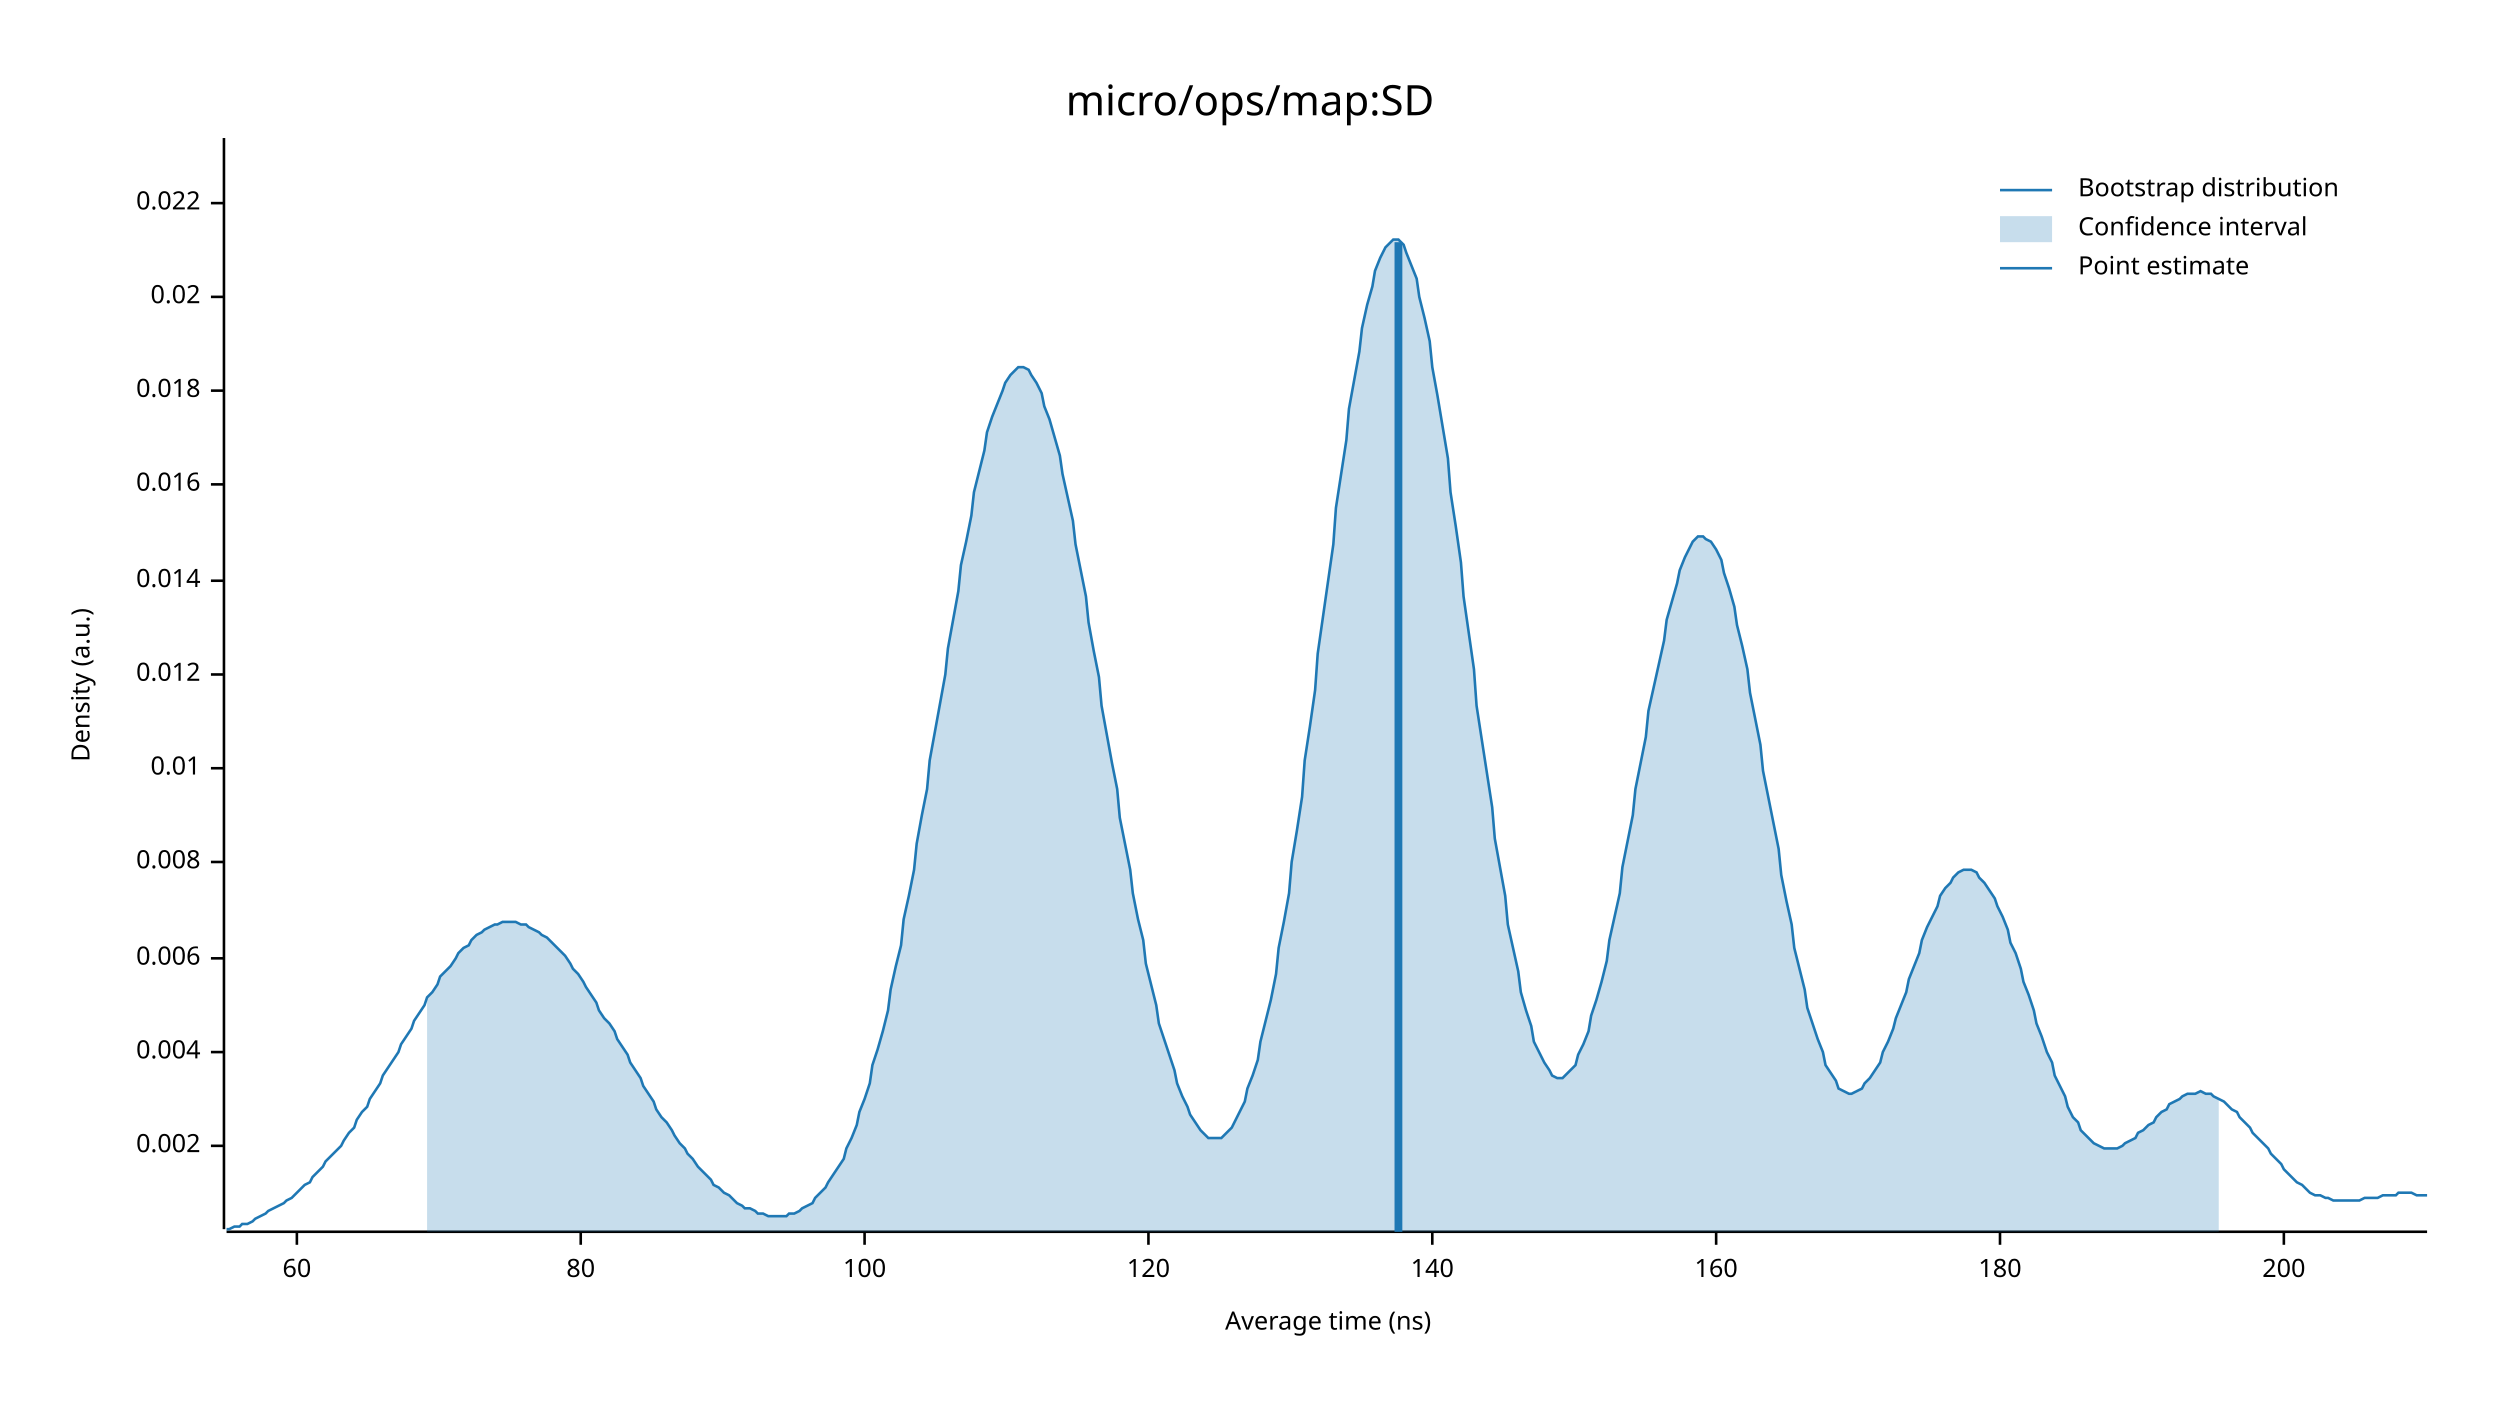
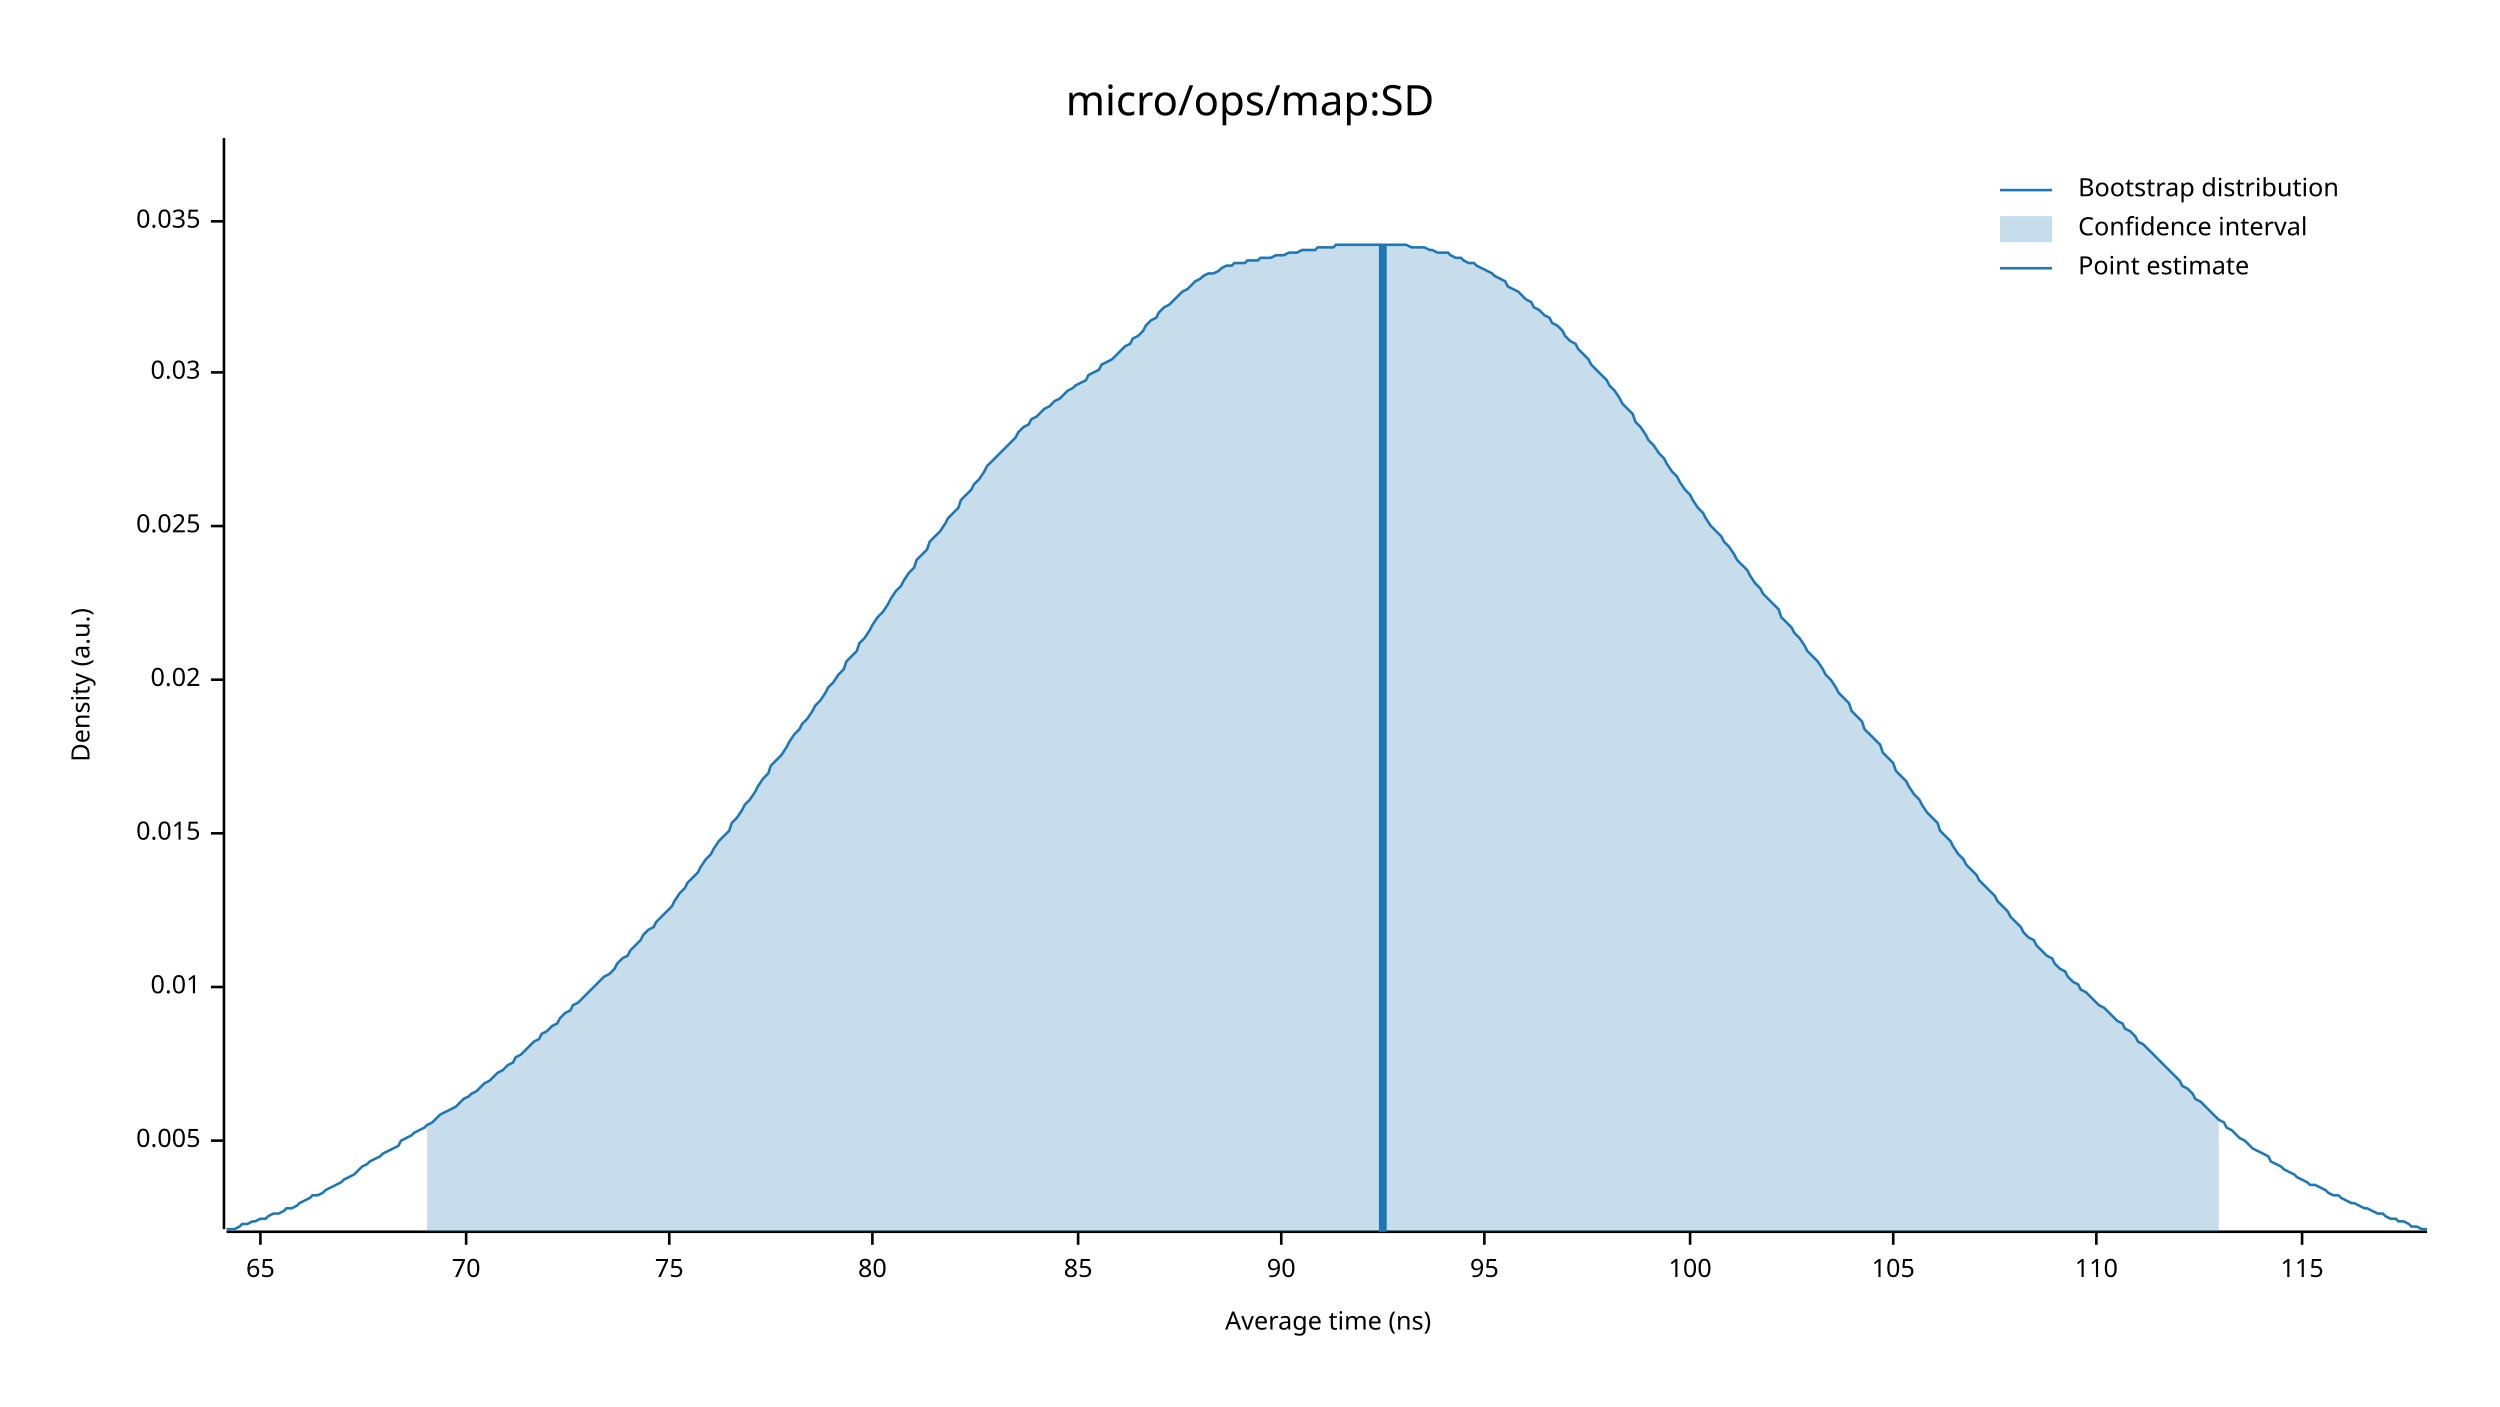
<svg xmlns="http://www.w3.org/2000/svg" width="960" height="540" viewBox="0 0 960 540">
  <text x="480" y="32" dy="0.76em" text-anchor="middle" font-family="sans-serif" font-size="16.129" opacity="1" fill="#000000">
micro/ops/map:SD
</text>
  <text x="27" y="263" dy="0.76em" text-anchor="middle" font-family="sans-serif" font-size="9.677" opacity="1" fill="#000000" transform="rotate(270, 27, 263)">
Density (a.u.)
</text>
  <text x="510" y="513" dy="-0.5ex" text-anchor="middle" font-family="sans-serif" font-size="9.677" opacity="1" fill="#000000">
Average time (ns)
</text>
  <polyline fill="none" opacity="1" stroke="#000000" stroke-width="1" points="86,53 86,472 " />
-   <text x="77" y="440" dy="0.5ex" text-anchor="end" font-family="sans-serif" font-size="9.677" opacity="1" fill="#000000">
- 0.002
+   <text x="77" y="438" dy="0.5ex" text-anchor="end" font-family="sans-serif" font-size="9.677" opacity="1" fill="#000000">
+ 0.005
</text>
-   <polyline fill="none" opacity="1" stroke="#000000" stroke-width="1" points="81,440 86,440 " />
-   <text x="77" y="404" dy="0.5ex" text-anchor="end" font-family="sans-serif" font-size="9.677" opacity="1" fill="#000000">
- 0.004
- </text>
-   <polyline fill="none" opacity="1" stroke="#000000" stroke-width="1" points="81,404 86,404 " />
-   <text x="77" y="368" dy="0.5ex" text-anchor="end" font-family="sans-serif" font-size="9.677" opacity="1" fill="#000000">
- 0.006
- </text>
-   <polyline fill="none" opacity="1" stroke="#000000" stroke-width="1" points="81,368 86,368 " />
-   <text x="77" y="331" dy="0.5ex" text-anchor="end" font-family="sans-serif" font-size="9.677" opacity="1" fill="#000000">
- 0.008
- </text>
-   <polyline fill="none" opacity="1" stroke="#000000" stroke-width="1" points="81,331 86,331 " />
-   <text x="77" y="295" dy="0.5ex" text-anchor="end" font-family="sans-serif" font-size="9.677" opacity="1" fill="#000000">
+   <polyline fill="none" opacity="1" stroke="#000000" stroke-width="1" points="81,438 86,438 " />
+   <text x="77" y="379" dy="0.5ex" text-anchor="end" font-family="sans-serif" font-size="9.677" opacity="1" fill="#000000">
0.01
</text>
-   <polyline fill="none" opacity="1" stroke="#000000" stroke-width="1" points="81,295 86,295 " />
-   <text x="77" y="259" dy="0.5ex" text-anchor="end" font-family="sans-serif" font-size="9.677" opacity="1" fill="#000000">
- 0.012
+   <polyline fill="none" opacity="1" stroke="#000000" stroke-width="1" points="81,379 86,379 " />
+   <text x="77" y="320" dy="0.5ex" text-anchor="end" font-family="sans-serif" font-size="9.677" opacity="1" fill="#000000">
+ 0.015
</text>
-   <polyline fill="none" opacity="1" stroke="#000000" stroke-width="1" points="81,259 86,259 " />
-   <text x="77" y="223" dy="0.5ex" text-anchor="end" font-family="sans-serif" font-size="9.677" opacity="1" fill="#000000">
- 0.014
- </text>
-   <polyline fill="none" opacity="1" stroke="#000000" stroke-width="1" points="81,223 86,223 " />
-   <text x="77" y="186" dy="0.5ex" text-anchor="end" font-family="sans-serif" font-size="9.677" opacity="1" fill="#000000">
- 0.016
- </text>
-   <polyline fill="none" opacity="1" stroke="#000000" stroke-width="1" points="81,186 86,186 " />
-   <text x="77" y="150" dy="0.5ex" text-anchor="end" font-family="sans-serif" font-size="9.677" opacity="1" fill="#000000">
- 0.018
- </text>
-   <polyline fill="none" opacity="1" stroke="#000000" stroke-width="1" points="81,150 86,150 " />
-   <text x="77" y="114" dy="0.5ex" text-anchor="end" font-family="sans-serif" font-size="9.677" opacity="1" fill="#000000">
+   <polyline fill="none" opacity="1" stroke="#000000" stroke-width="1" points="81,320 86,320 " />
+   <text x="77" y="261" dy="0.5ex" text-anchor="end" font-family="sans-serif" font-size="9.677" opacity="1" fill="#000000">
0.02
</text>
-   <polyline fill="none" opacity="1" stroke="#000000" stroke-width="1" points="81,114 86,114 " />
-   <text x="77" y="78" dy="0.5ex" text-anchor="end" font-family="sans-serif" font-size="9.677" opacity="1" fill="#000000">
- 0.022
+   <polyline fill="none" opacity="1" stroke="#000000" stroke-width="1" points="81,261 86,261 " />
+   <text x="77" y="202" dy="0.5ex" text-anchor="end" font-family="sans-serif" font-size="9.677" opacity="1" fill="#000000">
+ 0.025
</text>
-   <polyline fill="none" opacity="1" stroke="#000000" stroke-width="1" points="81,78 86,78 " />
+   <polyline fill="none" opacity="1" stroke="#000000" stroke-width="1" points="81,202 86,202 " />
+   <text x="77" y="143" dy="0.5ex" text-anchor="end" font-family="sans-serif" font-size="9.677" opacity="1" fill="#000000">
+ 0.03
+ </text>
+   <polyline fill="none" opacity="1" stroke="#000000" stroke-width="1" points="81,143 86,143 " />
+   <text x="77" y="85" dy="0.5ex" text-anchor="end" font-family="sans-serif" font-size="9.677" opacity="1" fill="#000000">
+ 0.035
+ </text>
+   <polyline fill="none" opacity="1" stroke="#000000" stroke-width="1" points="81,85 86,85 " />
  <polyline fill="none" opacity="1" stroke="#000000" stroke-width="1" points="87,473 932,473 " />
-   <text x="114" y="483" dy="0.76em" text-anchor="middle" font-family="sans-serif" font-size="9.677" opacity="1" fill="#000000">
- 60
+   <text x="100" y="483" dy="0.76em" text-anchor="middle" font-family="sans-serif" font-size="9.677" opacity="1" fill="#000000">
+ 65
</text>
-   <polyline fill="none" opacity="1" stroke="#000000" stroke-width="1" points="114,473 114,478 " />
-   <text x="223" y="483" dy="0.76em" text-anchor="middle" font-family="sans-serif" font-size="9.677" opacity="1" fill="#000000">
+   <polyline fill="none" opacity="1" stroke="#000000" stroke-width="1" points="100,473 100,478 " />
+   <text x="179" y="483" dy="0.76em" text-anchor="middle" font-family="sans-serif" font-size="9.677" opacity="1" fill="#000000">
+ 70
+ </text>
+   <polyline fill="none" opacity="1" stroke="#000000" stroke-width="1" points="179,473 179,478 " />
+   <text x="257" y="483" dy="0.76em" text-anchor="middle" font-family="sans-serif" font-size="9.677" opacity="1" fill="#000000">
+ 75
+ </text>
+   <polyline fill="none" opacity="1" stroke="#000000" stroke-width="1" points="257,473 257,478 " />
+   <text x="335" y="483" dy="0.76em" text-anchor="middle" font-family="sans-serif" font-size="9.677" opacity="1" fill="#000000">
80
</text>
-   <polyline fill="none" opacity="1" stroke="#000000" stroke-width="1" points="223,473 223,478 " />
-   <text x="332" y="483" dy="0.76em" text-anchor="middle" font-family="sans-serif" font-size="9.677" opacity="1" fill="#000000">
+   <polyline fill="none" opacity="1" stroke="#000000" stroke-width="1" points="335,473 335,478 " />
+   <text x="414" y="483" dy="0.76em" text-anchor="middle" font-family="sans-serif" font-size="9.677" opacity="1" fill="#000000">
+ 85
+ </text>
+   <polyline fill="none" opacity="1" stroke="#000000" stroke-width="1" points="414,473 414,478 " />
+   <text x="492" y="483" dy="0.76em" text-anchor="middle" font-family="sans-serif" font-size="9.677" opacity="1" fill="#000000">
+ 90
+ </text>
+   <polyline fill="none" opacity="1" stroke="#000000" stroke-width="1" points="492,473 492,478 " />
+   <text x="570" y="483" dy="0.76em" text-anchor="middle" font-family="sans-serif" font-size="9.677" opacity="1" fill="#000000">
+ 95
+ </text>
+   <polyline fill="none" opacity="1" stroke="#000000" stroke-width="1" points="570,473 570,478 " />
+   <text x="649" y="483" dy="0.76em" text-anchor="middle" font-family="sans-serif" font-size="9.677" opacity="1" fill="#000000">
100
</text>
-   <polyline fill="none" opacity="1" stroke="#000000" stroke-width="1" points="332,473 332,478 " />
-   <text x="441" y="483" dy="0.76em" text-anchor="middle" font-family="sans-serif" font-size="9.677" opacity="1" fill="#000000">
- 120
+   <polyline fill="none" opacity="1" stroke="#000000" stroke-width="1" points="649,473 649,478 " />
+   <text x="727" y="483" dy="0.76em" text-anchor="middle" font-family="sans-serif" font-size="9.677" opacity="1" fill="#000000">
+ 105
</text>
-   <polyline fill="none" opacity="1" stroke="#000000" stroke-width="1" points="441,473 441,478 " />
-   <text x="550" y="483" dy="0.76em" text-anchor="middle" font-family="sans-serif" font-size="9.677" opacity="1" fill="#000000">
- 140
+   <polyline fill="none" opacity="1" stroke="#000000" stroke-width="1" points="727,473 727,478 " />
+   <text x="805" y="483" dy="0.76em" text-anchor="middle" font-family="sans-serif" font-size="9.677" opacity="1" fill="#000000">
+ 110
</text>
-   <polyline fill="none" opacity="1" stroke="#000000" stroke-width="1" points="550,473 550,478 " />
-   <text x="659" y="483" dy="0.76em" text-anchor="middle" font-family="sans-serif" font-size="9.677" opacity="1" fill="#000000">
- 160
+   <polyline fill="none" opacity="1" stroke="#000000" stroke-width="1" points="805,473 805,478 " />
+   <text x="884" y="483" dy="0.76em" text-anchor="middle" font-family="sans-serif" font-size="9.677" opacity="1" fill="#000000">
+ 115
</text>
-   <polyline fill="none" opacity="1" stroke="#000000" stroke-width="1" points="659,473 659,478 " />
-   <text x="768" y="483" dy="0.76em" text-anchor="middle" font-family="sans-serif" font-size="9.677" opacity="1" fill="#000000">
- 180
- </text>
-   <polyline fill="none" opacity="1" stroke="#000000" stroke-width="1" points="768,473 768,478 " />
-   <text x="877" y="483" dy="0.76em" text-anchor="middle" font-family="sans-serif" font-size="9.677" opacity="1" fill="#000000">
- 200
- </text>
-   <polyline fill="none" opacity="1" stroke="#000000" stroke-width="1" points="877,473 877,478 " />
-   <polyline fill="none" opacity="1" stroke="#1F78B4" stroke-width="1" points="87,472 88,472 90,471 92,471 93,470 95,470 97,469 98,468 100,467 102,466 103,465 105,464 107,463 109,462 110,461 112,460 114,458 115,457 117,455 119,454 120,452 122,450 124,448 125,446 127,444 129,442 131,440 132,438 134,435 136,433 137,430 139,427 141,425 142,422 144,419 146,416 147,413 149,410 151,407 153,404 154,401 156,398 158,395 159,392 161,389 163,386 164,383 166,381 168,378 169,375 171,373 173,371 175,368 176,366 178,364 180,363 181,361 183,359 185,358 186,357 188,356 190,355 191,355 193,354 195,354 197,354 198,354 200,355 202,355 203,356 205,357 207,358 208,359 210,360 212,362 214,364 215,365 217,367 219,370 220,372 222,374 224,377 225,379 227,382 229,385 230,388 232,391 234,393 236,396 237,399 239,402 241,405 242,408 244,411 246,414 247,417 249,420 251,423 252,426 254,429 256,431 258,434 259,436 261,439 263,441 264,443 266,445 268,448 269,449 271,451 273,453 274,455 276,456 278,458 280,459 281,460 283,462 285,463 286,464 288,464 290,465 291,466 293,466 295,467 296,467 298,467 300,467 302,467 303,466 305,466 307,465 308,464 310,463 312,462 313,460 315,458 317,456 318,454 320,451 322,448 324,445 325,441 327,437 329,432 330,427 332,422 334,416 335,409 337,403 339,396 341,388 342,380 344,371 346,363 347,353 349,344 351,334 352,324 354,313 356,303 357,292 359,281 361,270 363,259 364,249 366,238 368,227 369,217 371,208 373,198 374,189 376,181 378,173 379,166 381,160 383,155 385,150 386,147 388,144 390,142 391,141 393,141 395,142 396,144 398,147 400,151 401,156 403,161 405,168 407,175 408,182 410,191 412,200 413,209 415,219 417,229 418,239 420,250 422,260 423,271 425,282 427,293 429,303 430,314 432,324 434,334 435,343 437,353 439,361 440,370 442,378 444,386 445,393 447,399 449,405 451,411 452,416 454,421 456,425 457,428 459,431 461,434 462,435 464,437 466,437 468,437 469,437 471,435 473,433 474,431 476,427 478,423 479,418 481,413 483,407 484,400 486,392 488,384 490,374 491,364 493,354 495,343 496,331 498,319 500,306 501,292 503,279 505,265 506,251 508,237 510,223 512,209 513,195 515,182 517,169 518,157 520,146 522,135 523,126 525,117 527,110 528,104 530,99 532,95 534,93 535,92 537,92 539,94 540,97 542,102 544,107 545,114 547,122 549,131 550,141 552,152 554,164 556,176 557,189 559,202 561,216 562,229 564,243 566,257 567,271 569,284 571,297 573,310 574,322 576,333 578,344 579,355 581,364 583,373 584,381 586,388 588,394 589,400 591,404 593,408 595,411 596,413 598,414 600,414 601,413 603,411 605,409 606,405 608,401 610,396 611,390 613,384 615,377 617,369 618,361 620,352 622,343 623,333 625,323 627,313 628,303 630,293 632,283 633,273 635,264 637,255 639,246 640,238 642,231 644,224 645,219 647,214 649,210 650,208 652,206 654,206 655,207 657,208 659,211 661,215 662,220 664,226 666,233 667,240 669,248 671,257 672,266 674,276 676,286 677,296 679,306 681,316 683,326 684,336 686,346 688,355 689,364 691,372 693,380 694,387 696,393 698,399 700,404 701,409 703,412 705,415 706,418 708,419 710,420 711,420 713,419 715,418 716,416 718,414 720,411 722,408 723,404 725,400 727,395 728,391 730,386 732,381 733,376 735,371 737,366 738,361 740,356 742,352 744,348 745,344 747,341 749,339 750,337 752,335 754,334 755,334 757,334 759,335 760,337 762,339 764,342 766,345 767,348 769,352 771,357 772,362 774,366 776,372 777,377 779,382 781,388 782,393 784,398 786,404 788,408 789,413 791,417 793,421 794,425 796,429 798,431 799,434 801,436 803,438 804,439 806,440 808,441 810,441 811,441 813,441 815,440 816,439 818,438 820,437 821,435 823,434 825,432 827,431 828,429 830,427 832,426 833,424 835,423 837,422 838,421 840,420 842,420 843,420 845,419 847,420 849,420 850,421 852,422 854,423 855,424 857,426 859,427 860,429 862,431 864,433 865,435 867,437 869,439 871,441 872,443 874,445 876,447 877,449 879,451 881,453 882,454 884,455 886,457 887,458 889,459 891,459 893,460 894,460 896,461 898,461 899,461 901,461 903,461 904,461 906,461 908,460 909,460 911,460 913,460 915,459 916,459 918,459 920,459 921,458 923,458 925,458 926,458 928,459 930,459 932,459 " />
-   <polygon opacity="0.25" fill="#1F78B4" points="164,383 166,381 168,378 169,375 171,373 173,371 175,368 176,366 178,364 180,363 181,361 183,359 185,358 186,357 188,356 190,355 191,355 193,354 195,354 197,354 198,354 200,355 202,355 203,356 205,357 207,358 208,359 210,360 212,362 214,364 215,365 217,367 219,370 220,372 222,374 224,377 225,379 227,382 229,385 230,388 232,391 234,393 236,396 237,399 239,402 241,405 242,408 244,411 246,414 247,417 249,420 251,423 252,426 254,429 256,431 258,434 259,436 261,439 263,441 264,443 266,445 268,448 269,449 271,451 273,453 274,455 276,456 278,458 280,459 281,460 283,462 285,463 286,464 288,464 290,465 291,466 293,466 295,467 296,467 298,467 300,467 302,467 303,466 305,466 307,465 308,464 310,463 312,462 313,460 315,458 317,456 318,454 320,451 322,448 324,445 325,441 327,437 329,432 330,427 332,422 334,416 335,409 337,403 339,396 341,388 342,380 344,371 346,363 347,353 349,344 351,334 352,324 354,313 356,303 357,292 359,281 361,270 363,259 364,249 366,238 368,227 369,217 371,208 373,198 374,189 376,181 378,173 379,166 381,160 383,155 385,150 386,147 388,144 390,142 391,141 393,141 395,142 396,144 398,147 400,151 401,156 403,161 405,168 407,175 408,182 410,191 412,200 413,209 415,219 417,229 418,239 420,250 422,260 423,271 425,282 427,293 429,303 430,314 432,324 434,334 435,343 437,353 439,361 440,370 442,378 444,386 445,393 447,399 449,405 451,411 452,416 454,421 456,425 457,428 459,431 461,434 462,435 464,437 466,437 468,437 469,437 471,435 473,433 474,431 476,427 478,423 479,418 481,413 483,407 484,400 486,392 488,384 490,374 491,364 493,354 495,343 496,331 498,319 500,306 501,292 503,279 505,265 506,251 508,237 510,223 512,209 513,195 515,182 517,169 518,157 520,146 522,135 523,126 525,117 527,110 528,104 530,99 532,95 534,93 535,92 537,92 539,94 540,97 542,102 544,107 545,114 547,122 549,131 550,141 552,152 554,164 556,176 557,189 559,202 561,216 562,229 564,243 566,257 567,271 569,284 571,297 573,310 574,322 576,333 578,344 579,355 581,364 583,373 584,381 586,388 588,394 589,400 591,404 593,408 595,411 596,413 598,414 600,414 601,413 603,411 605,409 606,405 608,401 610,396 611,390 613,384 615,377 617,369 618,361 620,352 622,343 623,333 625,323 627,313 628,303 630,293 632,283 633,273 635,264 637,255 639,246 640,238 642,231 644,224 645,219 647,214 649,210 650,208 652,206 654,206 655,207 657,208 659,211 661,215 662,220 664,226 666,233 667,240 669,248 671,257 672,266 674,276 676,286 677,296 679,306 681,316 683,326 684,336 686,346 688,355 689,364 691,372 693,380 694,387 696,393 698,399 700,404 701,409 703,412 705,415 706,418 708,419 710,420 711,420 713,419 715,418 716,416 718,414 720,411 722,408 723,404 725,400 727,395 728,391 730,386 732,381 733,376 735,371 737,366 738,361 740,356 742,352 744,348 745,344 747,341 749,339 750,337 752,335 754,334 755,334 757,334 759,335 760,337 762,339 764,342 766,345 767,348 769,352 771,357 772,362 774,366 776,372 777,377 779,382 781,388 782,393 784,398 786,404 788,408 789,413 791,417 793,421 794,425 796,429 798,431 799,434 801,436 803,438 804,439 806,440 808,441 810,441 811,441 813,441 815,440 816,439 818,438 820,437 821,435 823,434 825,432 827,431 828,429 830,427 832,426 833,424 835,423 837,422 838,421 840,420 842,420 843,420 845,419 847,420 849,420 850,421 852,422 852,473 164,473 " />
-   <polyline fill="none" opacity="1" stroke="#1F78B4" stroke-width="3" points="537,473 537,93 " />
+   <polyline fill="none" opacity="1" stroke="#000000" stroke-width="1" points="884,473 884,478 " />
+   <polyline fill="none" opacity="1" stroke="#1F78B4" stroke-width="1" points="87,472 88,472 90,472 92,471 93,470 95,470 97,469 98,469 100,468 102,468 103,467 105,466 107,466 109,465 110,464 112,464 114,463 115,462 117,461 119,460 120,459 122,459 124,458 125,457 127,456 129,455 131,454 132,453 134,452 136,451 137,450 139,448 141,447 142,446 144,445 146,444 147,443 149,442 151,441 153,440 154,438 156,437 158,436 159,435 161,434 163,433 164,432 166,431 168,429 169,428 171,427 173,426 175,425 176,424 178,422 180,421 181,420 183,419 185,417 186,416 188,415 190,413 191,412 193,411 195,409 197,408 198,406 200,405 202,403 203,402 205,400 207,399 208,397 210,396 212,394 214,393 215,391 217,389 219,388 220,386 222,385 224,383 225,382 227,380 229,378 230,377 232,375 234,374 236,372 237,370 239,368 241,367 242,365 244,363 246,361 247,359 249,357 251,356 252,354 254,352 256,350 258,348 259,346 261,343 263,341 264,339 266,337 268,335 269,333 271,330 273,328 274,326 276,323 278,321 280,319 281,316 283,314 285,311 286,309 288,307 290,304 291,302 293,299 295,297 296,294 298,292 300,290 302,287 303,285 305,282 307,280 308,278 310,276 312,273 313,271 315,269 317,266 318,264 320,262 322,259 324,257 325,254 327,252 329,250 330,247 332,245 334,242 335,240 337,237 339,235 341,232 342,230 344,227 346,225 347,223 349,220 351,218 352,215 354,213 356,211 357,208 359,206 361,204 363,201 364,199 366,197 368,195 369,192 371,190 373,188 374,186 376,184 378,181 379,179 381,177 383,175 385,173 386,172 388,170 390,168 391,166 393,164 395,163 396,161 398,160 400,158 401,157 403,156 405,154 407,153 408,152 410,150 412,149 413,148 415,147 417,146 418,144 420,143 422,142 423,140 425,139 427,138 429,136 430,135 432,133 434,132 435,130 437,129 439,127 440,125 442,123 444,122 445,120 447,118 449,117 451,115 452,114 454,112 456,111 457,110 459,108 461,107 462,106 464,105 466,105 468,104 469,103 471,102 473,102 474,101 476,101 478,101 479,100 481,100 483,100 484,99 486,99 488,99 490,98 491,98 493,98 495,97 496,97 498,97 500,96 501,96 503,96 505,96 506,95 508,95 510,95 512,95 513,94 515,94 517,94 518,94 520,94 522,94 523,94 525,94 527,94 528,94 530,94 532,94 534,94 535,94 537,94 539,94 540,94 542,95 544,95 545,95 547,95 549,96 550,96 552,97 554,97 556,97 557,98 559,99 561,99 562,100 564,101 566,101 567,102 569,103 571,104 573,105 574,106 576,107 578,108 579,110 581,111 583,112 584,113 586,115 588,116 589,118 591,119 593,121 595,122 596,124 598,125 600,127 601,129 603,131 605,132 606,134 608,136 610,138 611,140 613,142 615,144 617,146 618,148 620,150 622,153 623,155 625,157 627,159 628,162 630,164 632,167 633,169 635,171 637,174 639,176 640,178 642,181 644,183 645,185 647,188 649,190 650,192 652,195 654,197 655,199 657,202 659,204 661,206 662,208 664,210 666,213 667,215 669,217 671,219 672,221 674,224 676,226 677,228 679,230 681,232 683,234 684,237 686,239 688,241 689,243 691,245 693,248 694,250 696,252 698,254 700,257 701,259 703,261 705,264 706,266 708,268 710,270 711,273 713,275 715,277 716,280 718,282 720,284 722,286 723,289 725,291 727,293 728,296 730,298 732,300 733,302 735,305 737,307 738,309 740,312 742,314 744,316 745,319 747,321 749,323 750,325 752,328 754,330 755,332 757,334 759,336 760,338 762,340 764,342 766,344 767,346 769,348 771,350 772,352 774,354 776,356 777,358 779,360 781,361 782,363 784,365 786,367 788,368 789,370 791,372 793,373 794,375 796,377 798,378 799,380 801,381 803,383 804,384 806,386 808,387 810,389 811,390 813,392 815,393 816,395 818,396 820,398 821,400 823,401 825,403 827,405 828,406 830,408 832,410 833,411 835,413 837,415 838,417 840,418 842,420 843,422 845,423 847,425 849,427 850,428 852,430 854,431 855,433 857,434 859,436 860,437 862,438 864,440 865,441 867,442 869,443 871,444 872,446 874,447 876,448 877,449 879,450 881,451 882,452 884,453 886,454 887,455 889,455 891,456 893,457 894,458 896,459 898,459 899,460 901,461 903,462 904,462 906,463 908,464 909,464 911,465 913,466 915,466 916,467 918,468 920,468 921,469 923,469 925,470 926,471 928,471 930,472 932,472 " />
+   <polygon opacity="0.25" fill="#1F78B4" points="164,432 166,431 168,429 169,428 171,427 173,426 175,425 176,424 178,422 180,421 181,420 183,419 185,417 186,416 188,415 190,413 191,412 193,411 195,409 197,408 198,406 200,405 202,403 203,402 205,400 207,399 208,397 210,396 212,394 214,393 215,391 217,389 219,388 220,386 222,385 224,383 225,382 227,380 229,378 230,377 232,375 234,374 236,372 237,370 239,368 241,367 242,365 244,363 246,361 247,359 249,357 251,356 252,354 254,352 256,350 258,348 259,346 261,343 263,341 264,339 266,337 268,335 269,333 271,330 273,328 274,326 276,323 278,321 280,319 281,316 283,314 285,311 286,309 288,307 290,304 291,302 293,299 295,297 296,294 298,292 300,290 302,287 303,285 305,282 307,280 308,278 310,276 312,273 313,271 315,269 317,266 318,264 320,262 322,259 324,257 325,254 327,252 329,250 330,247 332,245 334,242 335,240 337,237 339,235 341,232 342,230 344,227 346,225 347,223 349,220 351,218 352,215 354,213 356,211 357,208 359,206 361,204 363,201 364,199 366,197 368,195 369,192 371,190 373,188 374,186 376,184 378,181 379,179 381,177 383,175 385,173 386,172 388,170 390,168 391,166 393,164 395,163 396,161 398,160 400,158 401,157 403,156 405,154 407,153 408,152 410,150 412,149 413,148 415,147 417,146 418,144 420,143 422,142 423,140 425,139 427,138 429,136 430,135 432,133 434,132 435,130 437,129 439,127 440,125 442,123 444,122 445,120 447,118 449,117 451,115 452,114 454,112 456,111 457,110 459,108 461,107 462,106 464,105 466,105 468,104 469,103 471,102 473,102 474,101 476,101 478,101 479,100 481,100 483,100 484,99 486,99 488,99 490,98 491,98 493,98 495,97 496,97 498,97 500,96 501,96 503,96 505,96 506,95 508,95 510,95 512,95 513,94 515,94 517,94 518,94 520,94 522,94 523,94 525,94 527,94 528,94 530,94 532,94 534,94 535,94 537,94 539,94 540,94 542,95 544,95 545,95 547,95 549,96 550,96 552,97 554,97 556,97 557,98 559,99 561,99 562,100 564,101 566,101 567,102 569,103 571,104 573,105 574,106 576,107 578,108 579,110 581,111 583,112 584,113 586,115 588,116 589,118 591,119 593,121 595,122 596,124 598,125 600,127 601,129 603,131 605,132 606,134 608,136 610,138 611,140 613,142 615,144 617,146 618,148 620,150 622,153 623,155 625,157 627,159 628,162 630,164 632,167 633,169 635,171 637,174 639,176 640,178 642,181 644,183 645,185 647,188 649,190 650,192 652,195 654,197 655,199 657,202 659,204 661,206 662,208 664,210 666,213 667,215 669,217 671,219 672,221 674,224 676,226 677,228 679,230 681,232 683,234 684,237 686,239 688,241 689,243 691,245 693,248 694,250 696,252 698,254 700,257 701,259 703,261 705,264 706,266 708,268 710,270 711,273 713,275 715,277 716,280 718,282 720,284 722,286 723,289 725,291 727,293 728,296 730,298 732,300 733,302 735,305 737,307 738,309 740,312 742,314 744,316 745,319 747,321 749,323 750,325 752,328 754,330 755,332 757,334 759,336 760,338 762,340 764,342 766,344 767,346 769,348 771,350 772,352 774,354 776,356 777,358 779,360 781,361 782,363 784,365 786,367 788,368 789,370 791,372 793,373 794,375 796,377 798,378 799,380 801,381 803,383 804,384 806,386 808,387 810,389 811,390 813,392 815,393 816,395 818,396 820,398 821,400 823,401 825,403 827,405 828,406 830,408 832,410 833,411 835,413 837,415 838,417 840,418 842,420 843,422 845,423 847,425 849,427 850,428 852,430 852,473 164,473 " />
+   <polyline fill="none" opacity="1" stroke="#1F78B4" stroke-width="3" points="531,473 531,94 " />
  <text x="798" y="68" dy="0.76em" text-anchor="start" font-family="sans-serif" font-size="9.677" opacity="1" fill="#000000">
Bootstrap distribution
</text>
  <text x="798" y="83" dy="0.76em" text-anchor="start" font-family="sans-serif" font-size="9.677" opacity="1" fill="#000000">
Confidence interval
</text>
  <text x="798" y="98" dy="0.76em" text-anchor="start" font-family="sans-serif" font-size="9.677" opacity="1" fill="#000000">
Point estimate
</text>
  <polyline fill="none" opacity="1" stroke="#1F78B4" stroke-width="1" points="768,73 788,73 " />
  <rect x="768" y="83" width="20" height="10" opacity="0.25" fill="#1F78B4" stroke="none" />
  <polyline fill="none" opacity="1" stroke="#1F78B4" stroke-width="1" points="768,103 788,103 " />
</svg>
